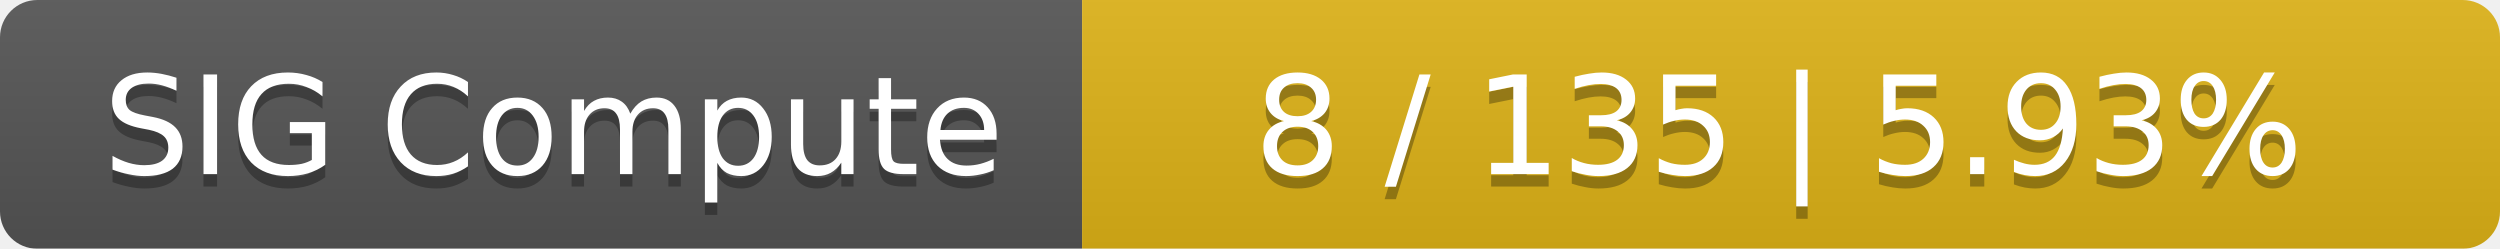
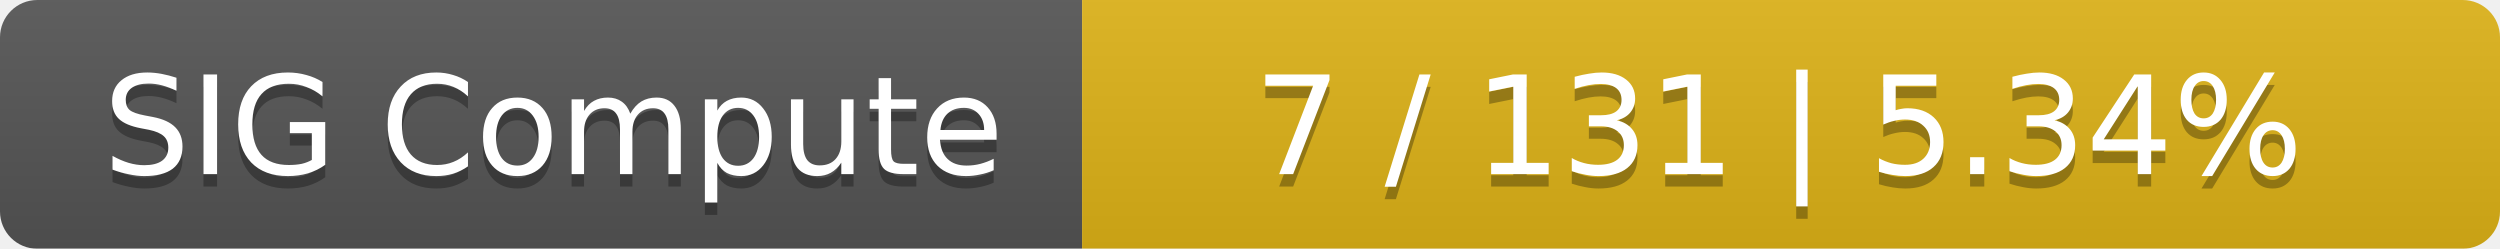
<svg xmlns="http://www.w3.org/2000/svg" width="201" height="20">
  <linearGradient id="smooth" x2="0" y2="100%">
    <stop offset="0" stop-color="#bbb" stop-opacity=".1" />
    <stop offset="1" stop-opacity=".1" />
  </linearGradient>
  <mask id="round">
    <rect width="201" height="20" rx="3" fill="#fff" />
  </mask>
  <g mask="url(#round)">
    <rect width="87" height="20" fill="#555" />
    <rect x="87" width="114" height="20" fill="#dfb317" />
    <rect width="201" height="20" fill="url(#smooth)" />
  </g>
  <g fill="#fff" text-anchor="middle" font-family="DejaVu Sans,Verdana,Geneva,sans-serif" font-size="11">
    <text x="44.5" y="15" fill="#010101" fill-opacity=".3">SIG Compute</text>
    <text x="44.5" y="14">SIG Compute</text>
-     <text x="143" y="15" fill="#010101" fill-opacity=".3">8 / 135    |    5.93%</text>
-     <text x="143" y="14">8 / 135    |    5.93%</text>
+     <text x="143" y="15" fill="#010101" fill-opacity=".3">7 / 131    |    5.34%</text>
+     <text x="143" y="14">7 / 131    |    5.34%</text>
  </g>
</svg>
